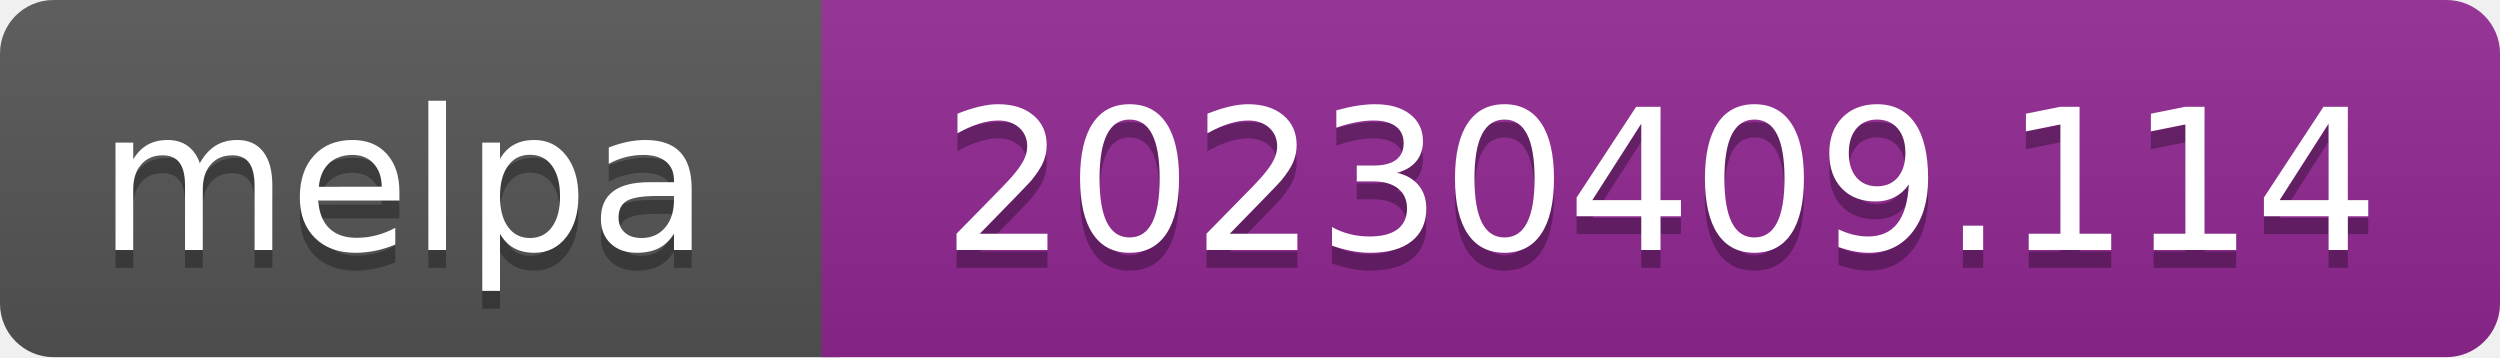
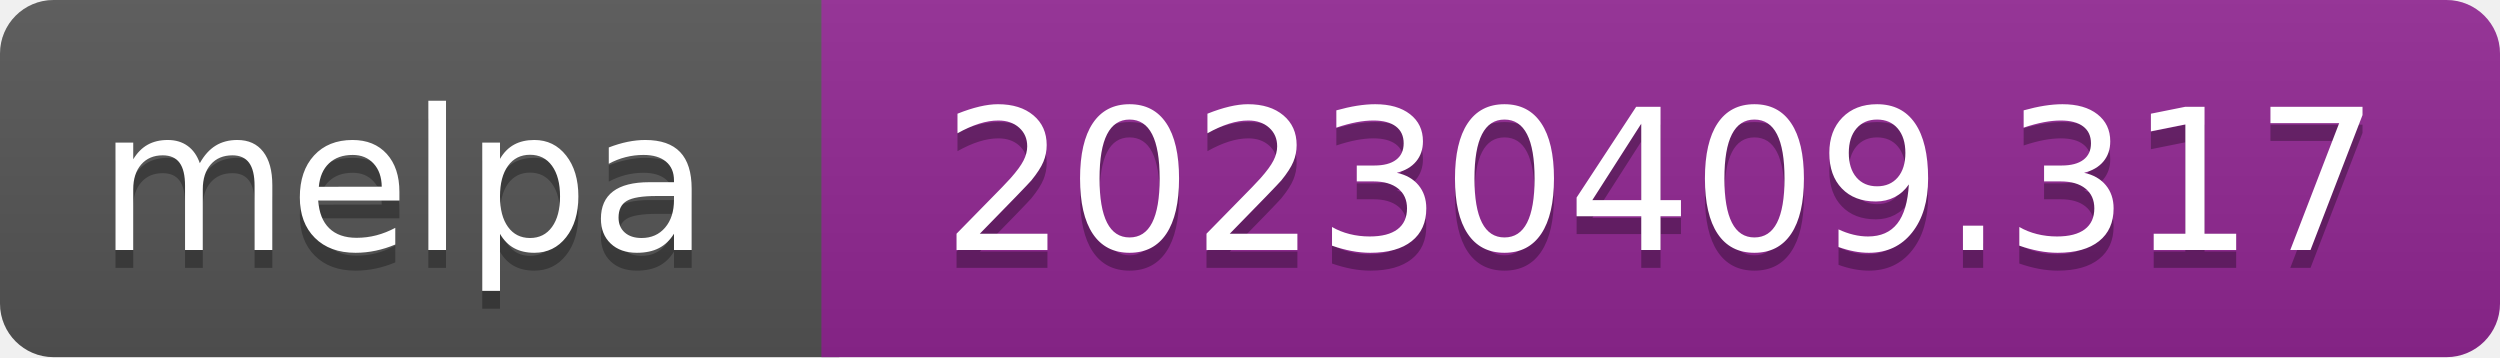
- <svg xmlns="http://www.w3.org/2000/svg" width="140" height="20" role="img" aria-label="melpa: 20230409.114">
+ <svg xmlns="http://www.w3.org/2000/svg" width="140" height="20" role="img" aria-label="melpa: 20230409.317">
  <linearGradient id="s" x2="0" y2="100%">
    <stop offset="0" stop-color="#bbb" stop-opacity=".1" />
    <stop offset="1" stop-opacity=".1" />
  </linearGradient>
  <clipPath id="r">
    <rect width="140" height="20" rx="3" fill="#fff" />
  </clipPath>
  <g clip-path="url(#r)">
    <rect width="47" height="20" fill="#555" />
    <rect x="46" width="140" height="20" fill="#922793" />
    <rect width="140" height="20" fill="url(#s)" />
  </g>
  <g fill="#fff" text-anchor="middle" font-family="Verdana,Geneva,DejaVu Sans,sans-serif" font-size="110" text-rendering="geometricPrecision">
    <text aria-hidden="true" x="226" y="150" fill="#010101" fill-opacity=".3" transform="scale(.1)" textLength="343">melpa</text>
    <text x="226" y="140" transform="scale(.1)" fill="#fff" textLength="343">melpa</text>
-     <text aria-hidden="true" x="930" y="150" fill="#010101" fill-opacity=".3" transform="scale(.1)" textLength="805">20230409.114</text>
-     <text x="930" y="140" transform="scale(.1)" fill="#fff" textLength="805">20230409.114</text>
+     <text aria-hidden="true" x="930" y="150" fill="#010101" fill-opacity=".3" transform="scale(.1)" textLength="805">20230409.317</text>
+     <text x="930" y="140" transform="scale(.1)" fill="#fff" textLength="805">20230409.317</text>
  </g>
</svg>
